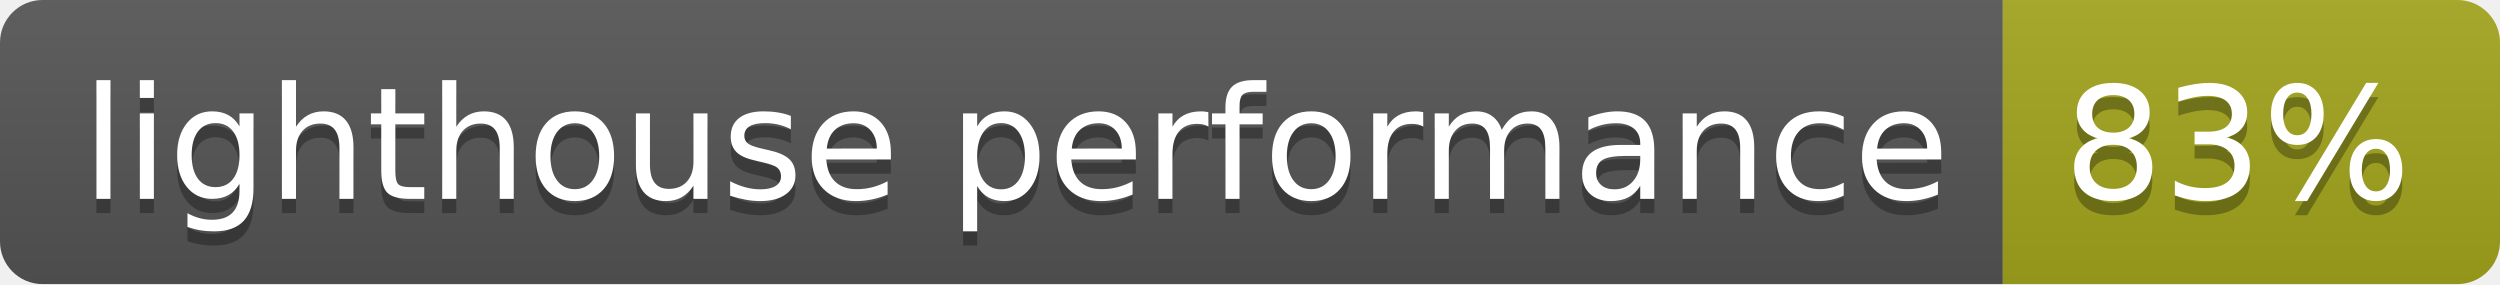
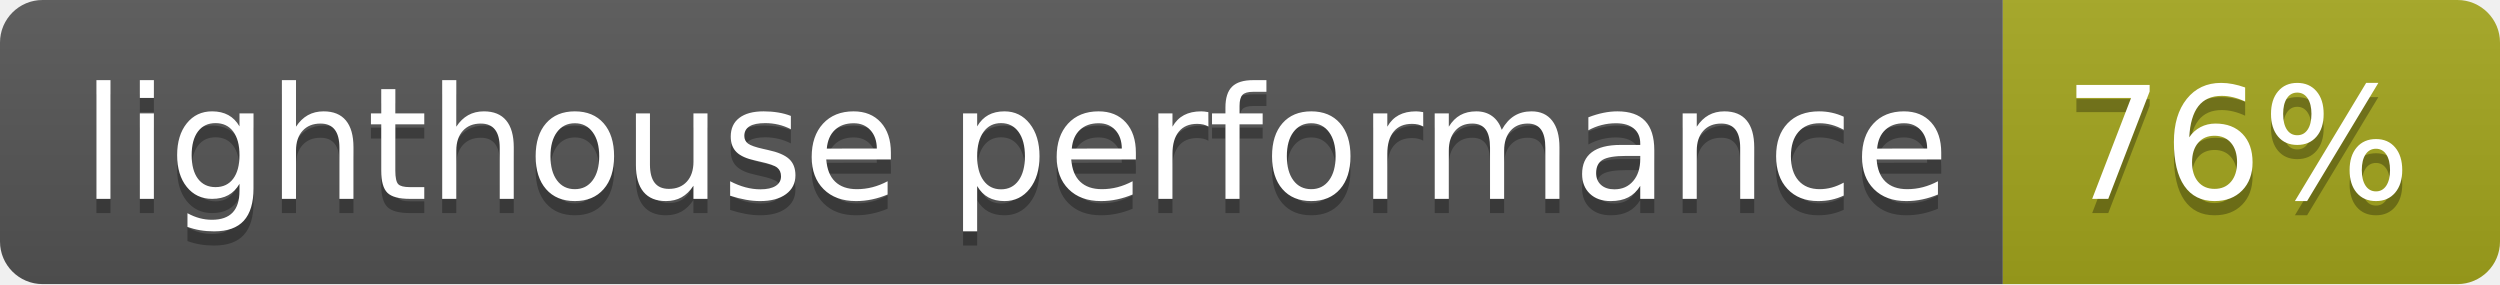
<svg xmlns="http://www.w3.org/2000/svg" width="176" height="20">
  <linearGradient id="s" x2="0" y2="100%">
    <stop offset="0" stop-color="#bbb" stop-opacity=".1" />
    <stop offset="1" stop-opacity=".1" />
  </linearGradient>
  <clipPath id="r">
    <rect width="176" height="20" rx="3" fill="#fff" />
  </clipPath>
  <g clip-path="url(#r)">
    <rect width="141" height="20" fill="#555" />
    <rect x="141" width="35" height="20" fill="#a4a61d" />
    <rect width="176" height="20" fill="url(#s)" />
  </g>
  <g fill="#fff" text-anchor="middle" font-family="Verdana,Geneva,DejaVu Sans,sans-serif" text-rendering="geometricPrecision" font-size="110">
    <text x="715" y="150" fill="#010101" fill-opacity=".3" transform="scale(.1)" textLength="1310">lighthouse performance</text>
    <text x="715" y="140" transform="scale(.1)" textLength="1310">lighthouse performance</text>
-     <text x="1575" y="150" fill="#010101" fill-opacity=".3" transform="scale(.1)" textLength="250">83%</text>
-     <text x="1575" y="140" transform="scale(.1)" textLength="250">83%</text>
+     <text x="1575" y="150" fill="#010101" fill-opacity=".3" transform="scale(.1)" textLength="250">76%</text>
+     <text x="1575" y="140" transform="scale(.1)" textLength="250">76%</text>
  </g>
</svg>
